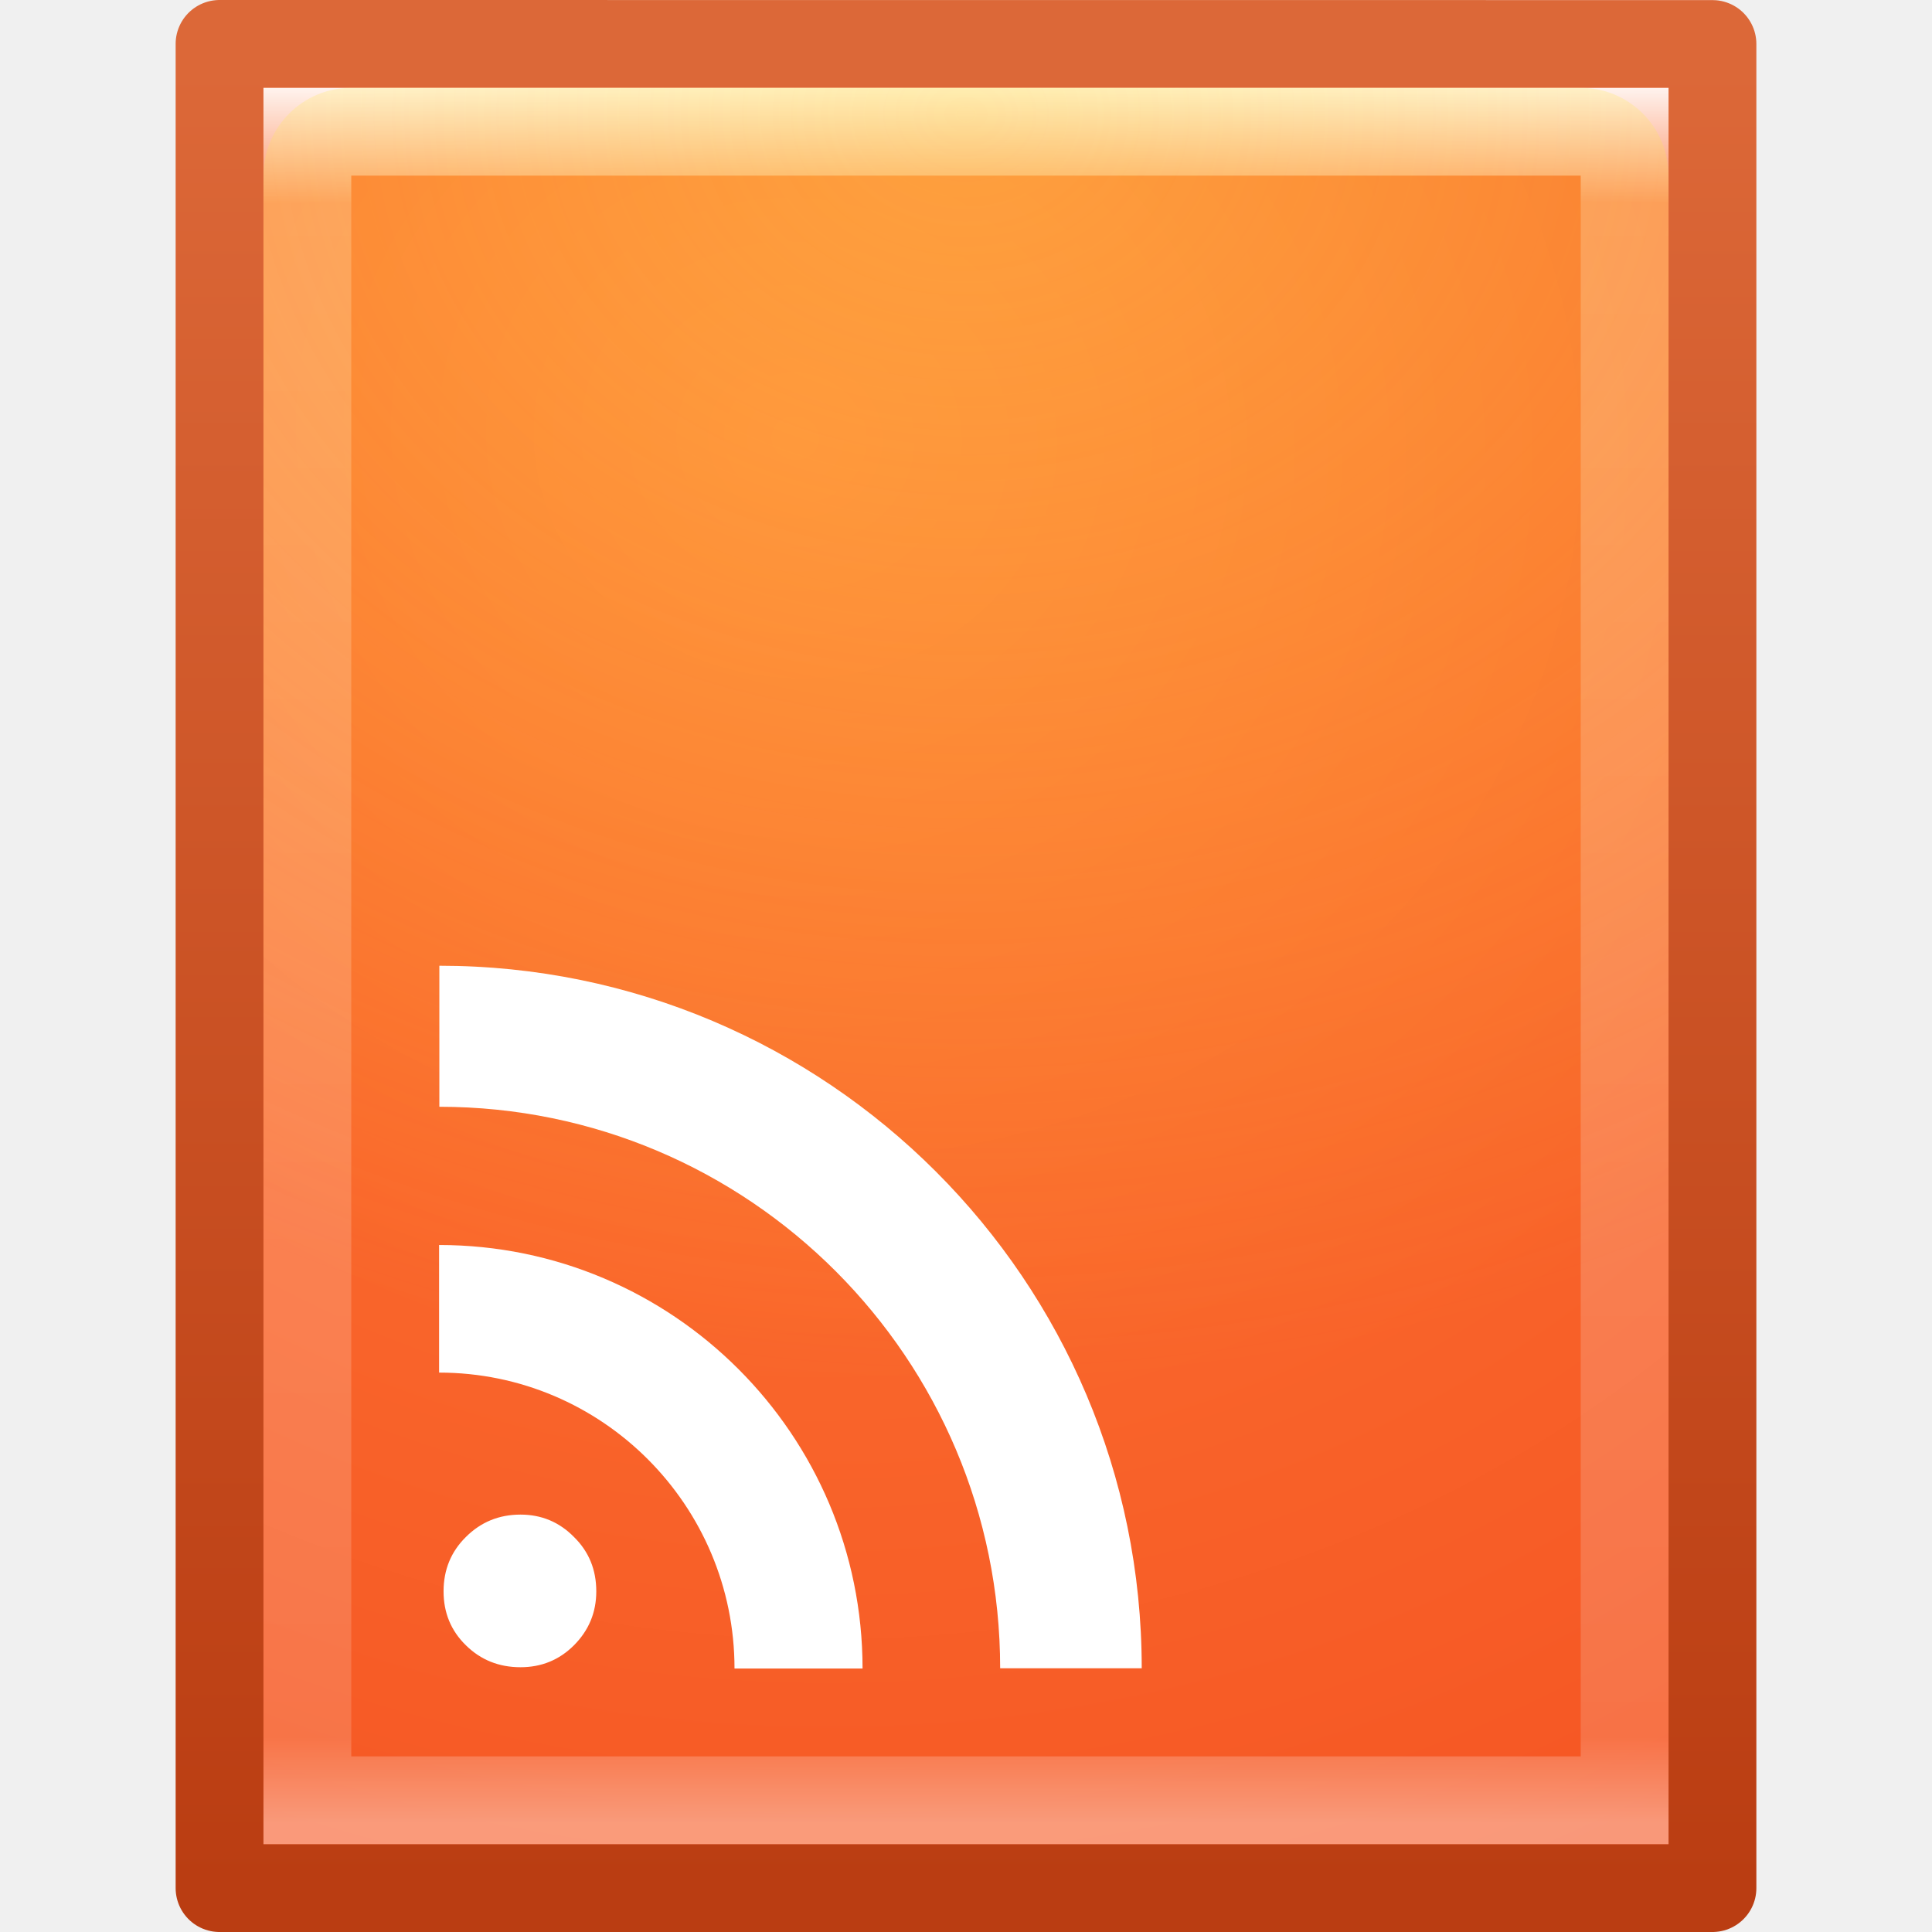
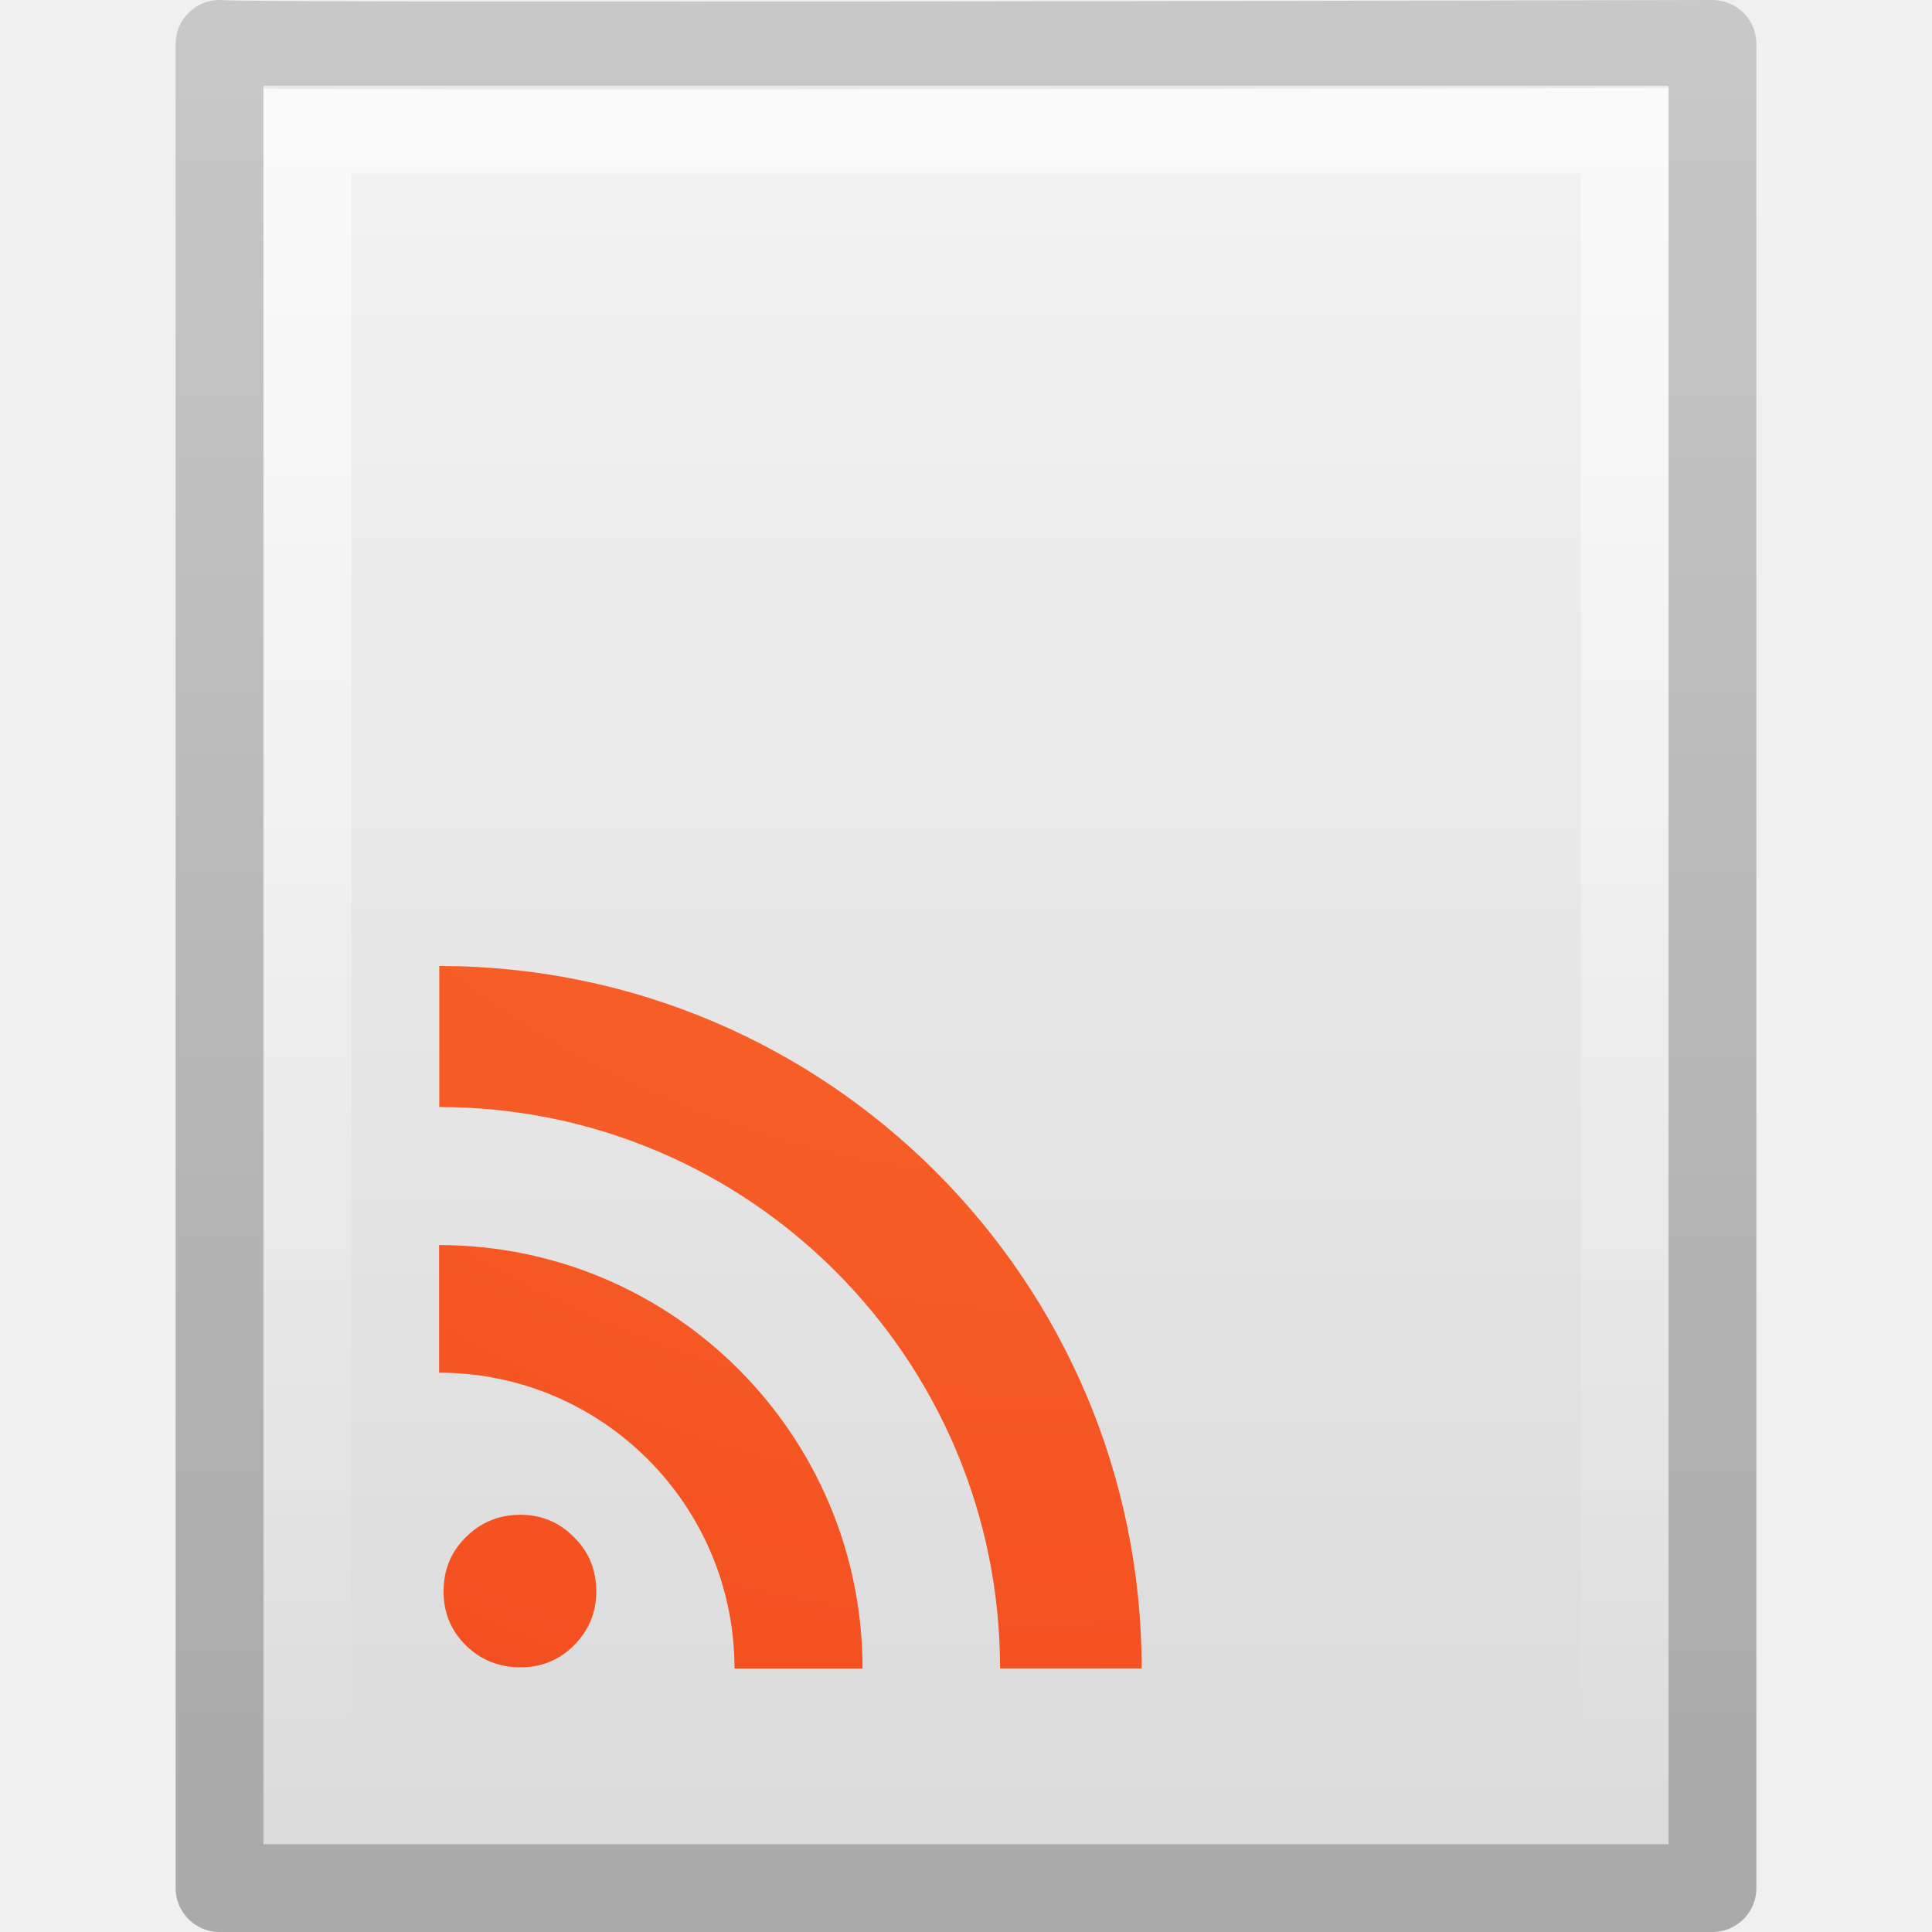
- <svg xmlns="http://www.w3.org/2000/svg" xmlns:xlink="http://www.w3.org/1999/xlink" version="1.1" width="22" height="22" id="svg3828">
-   <defs id="defs3830">
-     <linearGradient id="linearGradient4020">
-       <stop offset="0" style="stop-color:#ffffff;stop-opacity:1" id="stop4022" />
-       <stop offset="0.074" style="stop-color:#ffffff;stop-opacity:0.235" id="stop4024" />
-       <stop offset="0.951" style="stop-color:#ffffff;stop-opacity:0.157" id="stop4026" />
-       <stop offset="1" style="stop-color:#ffffff;stop-opacity:0.392" id="stop4028" />
+ <svg xmlns="http://www.w3.org/2000/svg" xmlns:xlink="http://www.w3.org/1999/xlink" version="1.0" width="22" height="22" id="svg3372">
+   <defs id="defs3374">
+     <linearGradient id="linearGradient3104">
+       <stop id="stop3106" style="stop-color:#aaaaaa;stop-opacity:1" offset="0" />
+       <stop id="stop3108" style="stop-color:#c8c8c8;stop-opacity:1" offset="1" />
    </linearGradient>
-     <linearGradient id="linearGradient3895-9-0-3-9">
-       <stop offset="0" style="stop-color:#dc6838;stop-opacity:1" id="stop3897-0-5-7-4" />
-       <stop offset="1" style="stop-color:#ba3d12;stop-opacity:1" id="stop3899-8-7-06-1" />
+     <linearGradient id="linearGradient3600">
+       <stop id="stop3602" style="stop-color:#f4f4f4;stop-opacity:1" offset="0" />
+       <stop id="stop3604" style="stop-color:#dbdbdb;stop-opacity:1" offset="1" />
    </linearGradient>
+     <linearGradient id="linearGradient3211">
+       <stop id="stop3213" style="stop-color:#ffffff;stop-opacity:1" offset="0" />
+       <stop id="stop3215" style="stop-color:#ffffff;stop-opacity:0" offset="1" />
+     </linearGradient>
+     <linearGradient xlink:href="#linearGradient3211" id="linearGradient3032" gradientUnits="userSpaceOnUse" gradientTransform="matrix(0.4545444,0,0,0.4424268,0.09093361,0.3695595)" x1="24" y1="2" x2="24" y2="46.017" />
+     <linearGradient xlink:href="#linearGradient3600" id="linearGradient3038" gradientUnits="userSpaceOnUse" gradientTransform="matrix(0.4857154,0,0,0.4562972,-0.6571704,-0.6511366)" x1="25.132" y1="0.985" x2="25.132" y2="47.013" />
+     <linearGradient xlink:href="#linearGradient3104" id="linearGradient3040" gradientUnits="userSpaceOnUse" gradientTransform="matrix(0.3922135,0,0,0.4270262,28.19929,-1.15967)" x1="-51.786" y1="50.786" x2="-51.786" y2="2.906" />
+     <radialGradient gradientTransform="matrix(0,1.405665,-1.183307,-2.589771e-8,21.93207,-12.23596)" gradientUnits="userSpaceOnUse" xlink:href="#linearGradient4644-104-3-3-6-2-0" id="radialGradient4088-6" fy="8.45" fx="7.496" r="20" cy="8.45" cx="7.496" />
    <linearGradient id="linearGradient4644-104-3-3-6-2-0">
-       <stop id="stop5237-6-5-1-7-8" style="stop-color:#ff7a35;stop-opacity:1;" offset="0" />
-       <stop id="stop5239-4-6-4-8-5" style="stop-color:#f0431a;stop-opacity:1;" offset="1" />
+       <stop offset="0" style="stop-color:#ff7a35;stop-opacity:1" id="stop5237-6-5-1-7-8" />
+       <stop offset="1" style="stop-color:#f0431a;stop-opacity:1" id="stop5239-4-6-4-8-5" />
    </linearGradient>
-     <linearGradient id="linearGradient4067-0-2">
-       <stop id="stop4069-2-9" offset="0" style="stop-color:#ffe452;stop-opacity:1;" />
-       <stop id="stop4071-8-9" offset="1" style="stop-color:#ffeb41;stop-opacity:0;" />
-     </linearGradient>
-     <radialGradient xlink:href="#linearGradient4644-104-3-3-6-2-0" id="radialGradient4182" gradientUnits="userSpaceOnUse" gradientTransform="matrix(-0.4513993,2.997536,-3.274431,-0.493097,-6.347221,-11.23048)" cx="4.159" cy="-5.583" fx="4.159" fy="-5.583" r="9" />
-     <linearGradient xlink:href="#linearGradient3895-9-0-3-9" id="linearGradient4184" gradientUnits="userSpaceOnUse" gradientTransform="matrix(0.3922136,0,0,0.4270257,29.1993,-2.159671)" x1="-35.108" y1="4.401" x2="-35.108" y2="53.002" />
-     <linearGradient xlink:href="#linearGradient4020" id="linearGradient4186" gradientUnits="userSpaceOnUse" gradientTransform="matrix(0.4054051,0,0,0.5135135,2.269687,-2.32432)" x1="24" y1="4.225" x2="24" y2="43" />
-     <radialGradient xlink:href="#linearGradient4067-0-2" id="radialGradient4188" gradientUnits="userSpaceOnUse" gradientTransform="matrix(0,0.7237666,-0.8914515,8.1916856e-7,19.5326,-5.126344)" cx="7.496" cy="8.45" fx="7.496" fy="8.45" r="20" />
  </defs>
-   <g id="g4176" transform="translate(-1,1.000005)">
-     <path d="m 3.5,-0.5 c 3.896,0 17,0.001 17,0.001 l 2.1e-5,20.999 c 0,0 -11.333,0 -17,0 0,-7 0,-14 0,-21 z" id="path4160-3" style="fill:url(#radialGradient4182);fill-opacity:1;stroke:url(#linearGradient4184);stroke-width:1;stroke-linecap:butt;stroke-linejoin:round;stroke-miterlimit:4;stroke-opacity:1;stroke-dasharray:none;stroke-dashoffset:0;display:inline" />
-     <path d="m 19.5,19.5 -15,0 0,-19 L 19.5,0.5 z" id="rect6741-1" style="fill:none;stroke:url(#linearGradient4186);stroke-width:1;stroke-linecap:round;stroke-linejoin:miter;stroke-miterlimit:4;stroke-opacity:1;stroke-dasharray:none;stroke-dashoffset:0" />
-     <rect width="16" height="20" rx="1" ry="1" x="4" y="0" id="rect5505-2-6-47" style="opacity:0.4;color:#000000;fill:url(#radialGradient4188);fill-opacity:1;fill-rule:nonzero;stroke:none;stroke-width:1;marker:none;visibility:visible;display:inline;overflow:visible;enable-background:accumulate" />
-     <path style="font-size:13.59px;font-style:normal;font-variant:normal;font-weight:bold;font-stretch:normal;text-align:start;line-height:125%;writing-mode:lr-tb;text-anchor:start;fill:#ffffff;fill-opacity:1;stroke:none;font-family:Bitstream Vera Serif" id="path4311" d="m 6.051,17.121 c 0,-0.246 0.085,-0.452 0.254,-0.619 0.17,-0.17 0.377,-0.255 0.622,-0.255 0.239,6e-6 0.442,0.085 0.609,0.255 0.17,0.167 0.254,0.373 0.254,0.619 0,0.24 -0.085,0.444 -0.254,0.614 -0.167,0.167 -0.37,0.25 -0.609,0.25 -0.245,5e-6 -0.453,-0.083 -0.622,-0.25 C 6.135,17.569 6.051,17.364 6.051,17.121 M 6,13.177 6,14.63 c 1.856,0 3.364,1.511 3.364,3.37 L 10.822,18 C 10.822,15.336 8.659,13.177 6,13.177 z m 0.003,-3.18 0,1.606 c 3.524,0 6.386,2.865 6.386,6.394 l 1.612,0 c 1.2e-5,-4.418 -3.586,-8 -7.997,-8 z" />
-   </g>
+   <path style="fill:url(#linearGradient3038);fill-opacity:1;stroke:url(#linearGradient3040);stroke-width:1;stroke-linecap:butt;stroke-linejoin:round;stroke-miterlimit:4;stroke-opacity:1;stroke-dasharray:none;stroke-dashoffset:0;display:inline" id="path4160" d="m 2.5,0.5 c 0.166,0.041 17,3.723e-5 17,3.723e-5 0,5.469 3.9e-5,15.531 3.9e-5,21 -5.667,0 -11.333,0 -17,0 0,-7 0,-14 0,-21 z" />
+   <path style="opacity:0.6;fill:none;stroke:url(#linearGradient3032);stroke-width:1;stroke-linecap:butt;stroke-linejoin:miter;stroke-miterlimit:4;stroke-opacity:1;stroke-dasharray:none;stroke-dashoffset:0;display:inline" id="path2435" d="m 18.5,1 c 0,4.954 0,14.546 0,19.5 -5,0 -10,0 -15,0 0,-6.341 0,-12.683 0,-19.024 3.437,0 12.063,0 15.5,0" />
+   <path style="color:#000000;font-style:normal;font-variant:normal;font-weight:bold;font-stretch:normal;font-size:13.59px;line-height:125%;font-family:'Bitstream Vera Serif';text-align:start;writing-mode:lr-tb;text-anchor:start;clip-rule:nonzero;display:inline;overflow:visible;visibility:visible;isolation:auto;mix-blend-mode:normal;color-interpolation:sRGB;color-interpolation-filters:linearRGB;solid-color:#000000;solid-opacity:1;fill:url(#radialGradient4088-6);fill-opacity:1;fill-rule:nonzero;stroke:none;stroke-width:1;stroke-linecap:round;stroke-linejoin:round;stroke-miterlimit:4;stroke-dasharray:none;stroke-dashoffset:0;stroke-opacity:1;marker:none;color-rendering:auto;image-rendering:auto;shape-rendering:auto;text-rendering:auto;enable-background:accumulate" id="path4311" d="m 5.051,18.122 c 0,-0.246 0.085,-0.452 0.254,-0.618 0.17,-0.17 0.377,-0.255 0.622,-0.255 0.239,7e-6 0.442,0.085 0.609,0.255 0.17,0.167 0.254,0.373 0.254,0.618 0,0.24 -0.085,0.444 -0.254,0.614 -0.167,0.167 -0.37,0.25 -0.609,0.25 -0.245,5e-6 -0.453,-0.083 -0.622,-0.25 C 5.135,18.569 5.051,18.364 5.051,18.122 M 5,14.178 v 1.453 c 1.856,0 3.364,1.51 3.364,3.369 H 9.822 C 9.822,16.337 7.659,14.178 5,14.178 Z M 5.002,11 v 1.606 c 3.524,0 6.386,2.864 6.386,6.392 H 13 C 13,14.582 9.414,11 5.003,11 Z" />
</svg>
